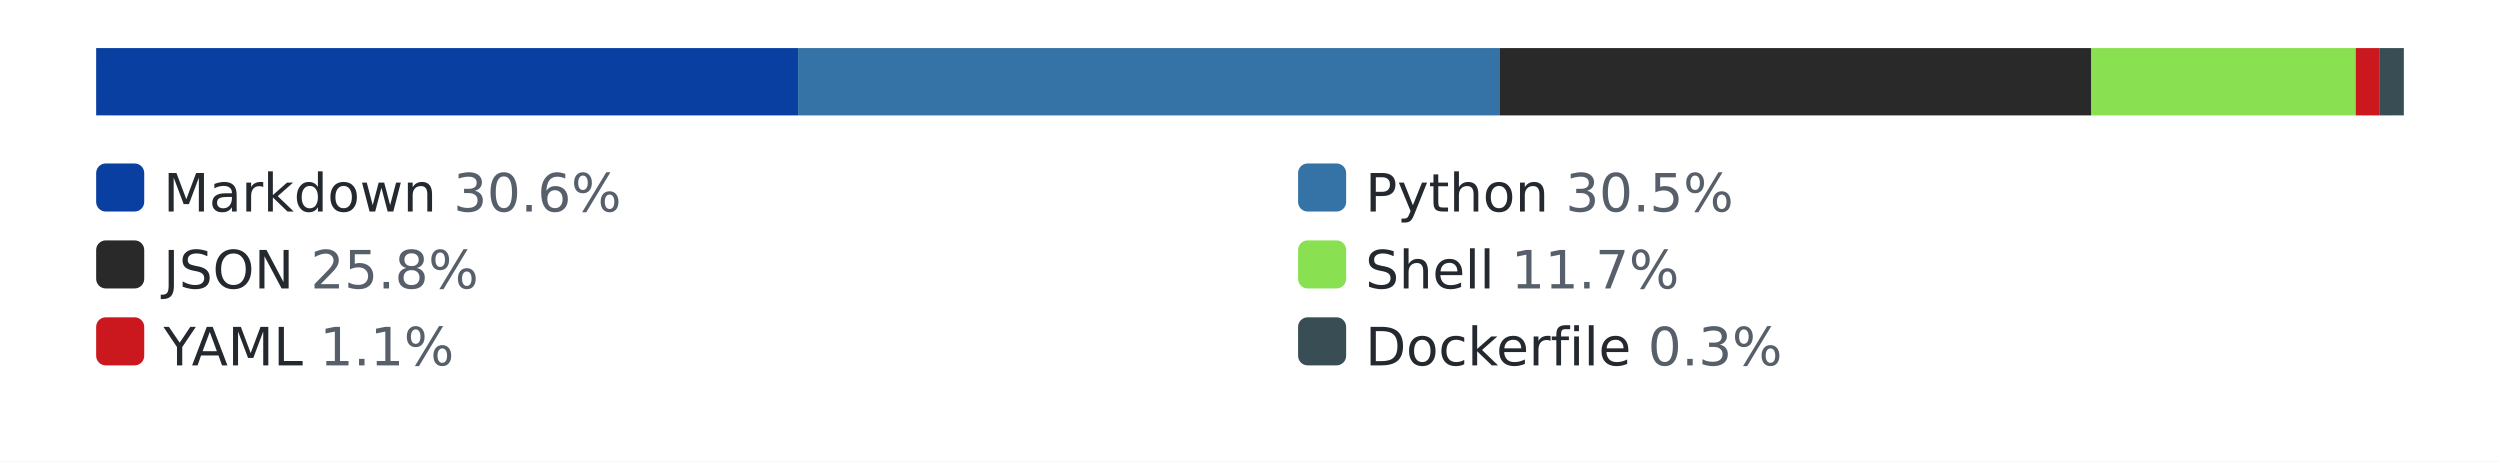
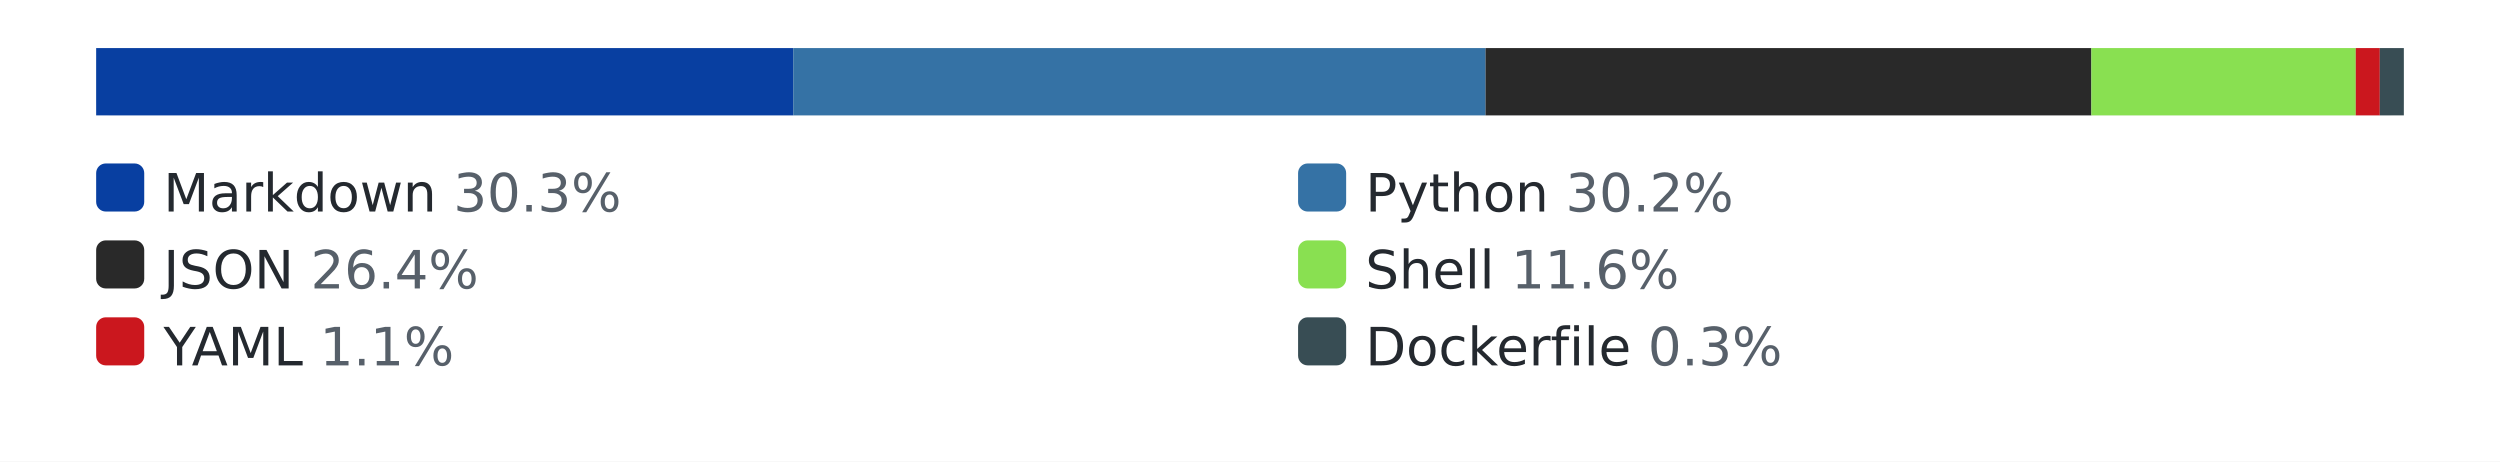
<svg xmlns="http://www.w3.org/2000/svg" width="520" height="96" role="img" aria-label="languages by lines of code">
  <style>.bg{fill:#ffffff}.track{fill:#eaecef}.lbl{fill:#24292f}.pct{fill:#57606a}@media (prefers-color-scheme: dark){.bg{fill:#0d1117}.track{fill:#30363d}.lbl{fill:#e6edf3}.pct{fill:#8b949e}}</style>
  <rect class="bg" width="520" height="96" />
  <rect class="track" x="20" y="10" width="480" height="14" rx="3" />
-   <rect x="20" y="10" width="146" height="14" fill="#083fa1" />
-   <rect x="166" y="10" width="146" height="14" fill="#3572A5" />
-   <rect x="312" y="10" width="123" height="14" fill="#292929" />
+   <rect x="20" y="10" width="145" height="14" fill="#083fa1" />
+   <rect x="165" y="10" width="144" height="14" fill="#3572A5" />
+   <rect x="309" y="10" width="126" height="14" fill="#292929" />
  <rect x="435" y="10" width="55" height="14" fill="#89e051" />
  <rect x="490" y="10" width="5" height="14" fill="#cb171e" />
  <rect x="495" y="10" width="5" height="14" fill="#384d54" />
  <rect x="20" y="34" width="10" height="10" rx="2" fill="#083fa1" />
-   <text x="34" y="44" font-family="Verdana,Geneva,DejaVu Sans,sans-serif" font-size="11" class="lbl">Markdown <tspan class="pct">30.6%</tspan>
+   <text x="34" y="44" font-family="Verdana,Geneva,DejaVu Sans,sans-serif" font-size="11" class="lbl">Markdown <tspan class="pct">30.3%</tspan>
  </text>
  <rect x="270" y="34" width="10" height="10" rx="2" fill="#3572A5" />
-   <text x="284" y="44" font-family="Verdana,Geneva,DejaVu Sans,sans-serif" font-size="11" class="lbl">Python <tspan class="pct">30.5%</tspan>
+   <text x="284" y="44" font-family="Verdana,Geneva,DejaVu Sans,sans-serif" font-size="11" class="lbl">Python <tspan class="pct">30.2%</tspan>
  </text>
  <rect x="20" y="50" width="10" height="10" rx="2" fill="#292929" />
-   <text x="34" y="60" font-family="Verdana,Geneva,DejaVu Sans,sans-serif" font-size="11" class="lbl">JSON <tspan class="pct">25.8%</tspan>
+   <text x="34" y="60" font-family="Verdana,Geneva,DejaVu Sans,sans-serif" font-size="11" class="lbl">JSON <tspan class="pct">26.4%</tspan>
  </text>
  <rect x="270" y="50" width="10" height="10" rx="2" fill="#89e051" />
-   <text x="284" y="60" font-family="Verdana,Geneva,DejaVu Sans,sans-serif" font-size="11" class="lbl">Shell <tspan class="pct">11.7%</tspan>
+   <text x="284" y="60" font-family="Verdana,Geneva,DejaVu Sans,sans-serif" font-size="11" class="lbl">Shell <tspan class="pct">11.6%</tspan>
  </text>
  <rect x="20" y="66" width="10" height="10" rx="2" fill="#cb171e" />
  <text x="34" y="76" font-family="Verdana,Geneva,DejaVu Sans,sans-serif" font-size="11" class="lbl">YAML <tspan class="pct">1.1%</tspan>
  </text>
  <rect x="270" y="66" width="10" height="10" rx="2" fill="#384d54" />
  <text x="284" y="76" font-family="Verdana,Geneva,DejaVu Sans,sans-serif" font-size="11" class="lbl">Dockerfile <tspan class="pct">0.3%</tspan>
  </text>
</svg>
